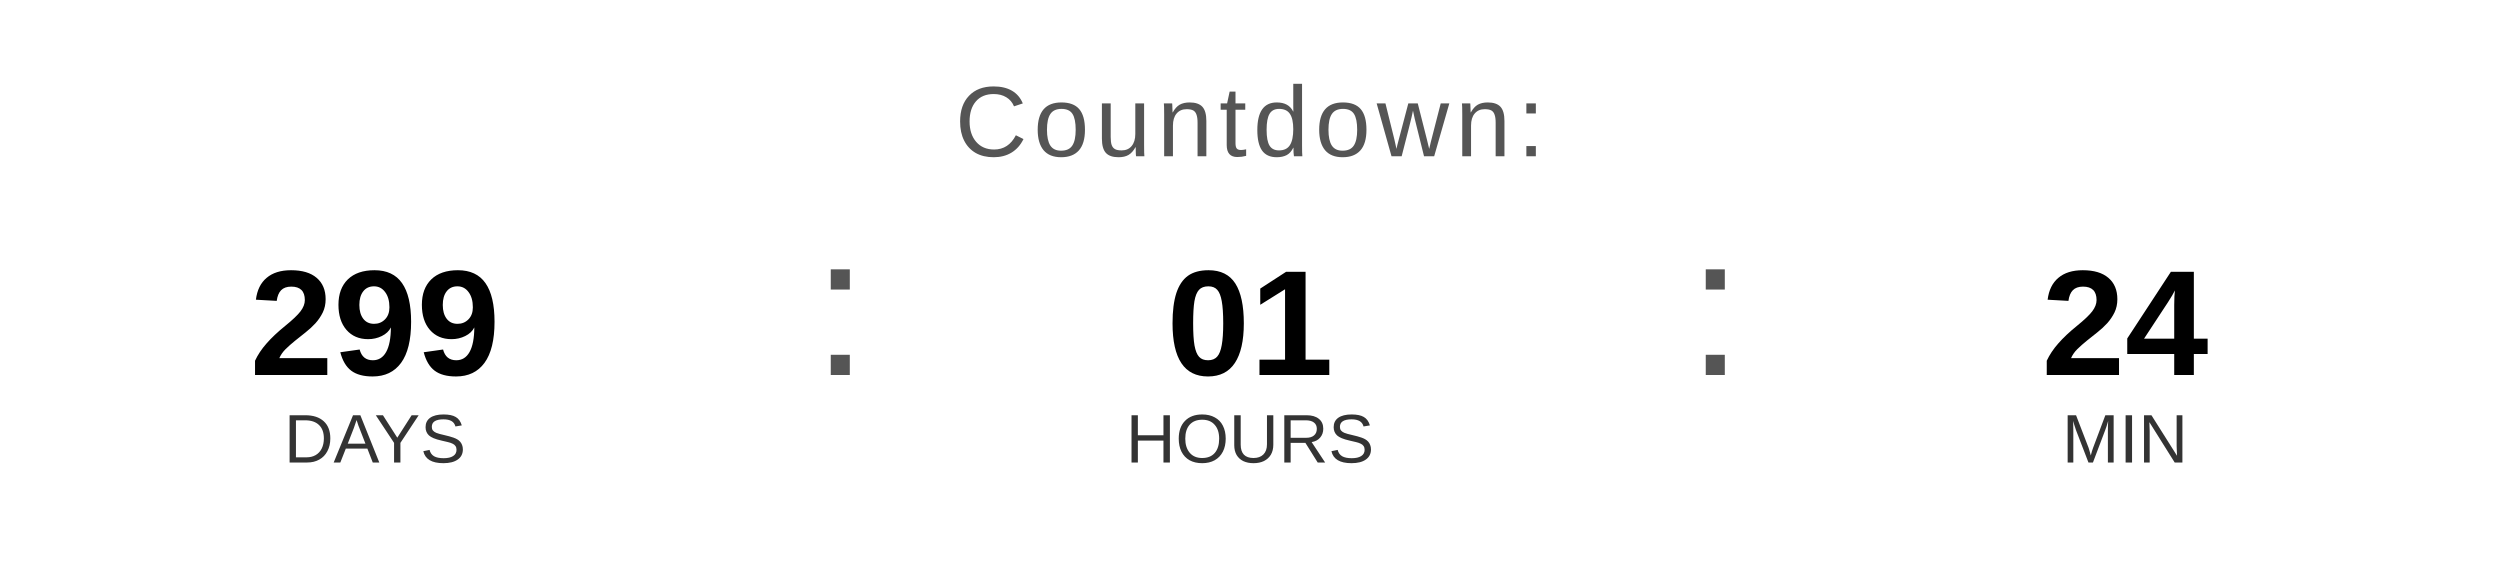
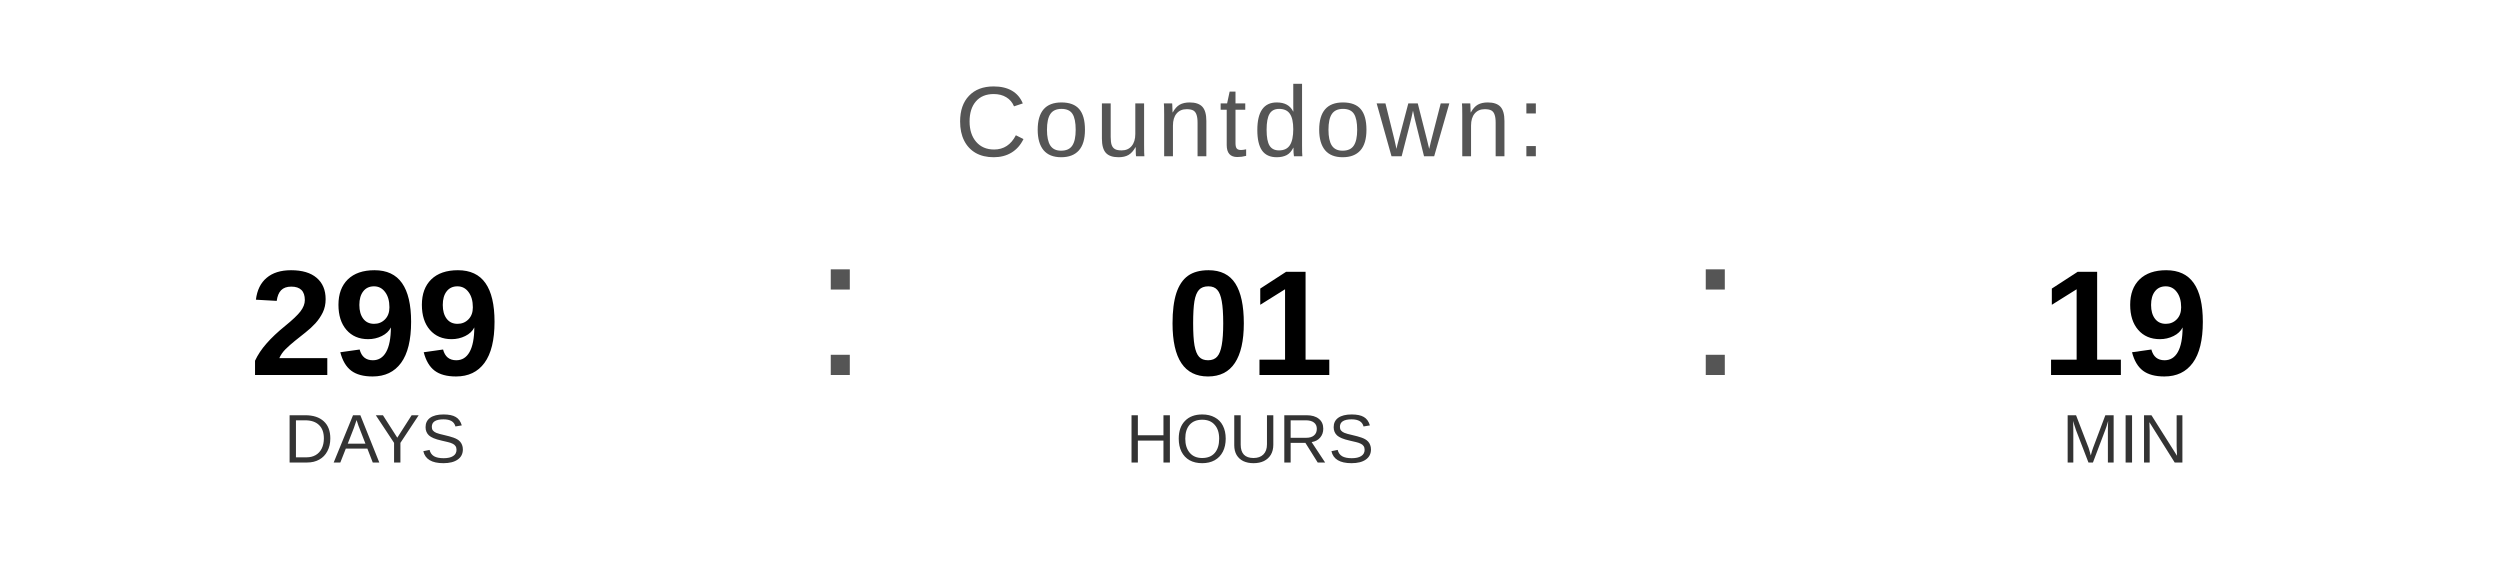
<svg xmlns="http://www.w3.org/2000/svg" width="400" height="90" viewBox="0 0 400 90">
  <text x="200" y="25" font-family="Arial, Helvetica, sans-serif" font-size="16" fill="#555555" text-anchor="middle" letter-spacing="1">
    Countdown:
  </text>
  <text x="60" y="60" font-family="Arial, Helvetica, sans-serif" font-size="24" font-weight="bold" fill="#000000" text-anchor="middle">299</text>
  <text x="60" y="74" font-family="Arial, Helvetica, sans-serif" font-size="11" fill="#333333" text-anchor="middle">DAYS</text>
  <text x="130" y="60" font-family="Arial, sans-serif" font-size="32" fill="#555555">:</text>
  <text x="200" y="60" font-family="Arial, Helvetica, sans-serif" font-size="24" font-weight="bold" fill="#000000" text-anchor="middle">01</text>
  <text x="200" y="74" font-family="Arial, Helvetica, sans-serif" font-size="11" fill="#333333" text-anchor="middle">HOURS</text>
  <text x="270" y="60" font-family="Arial, sans-serif" font-size="32" fill="#555555">:</text>
-   <text x="340" y="60" font-family="Arial, Helvetica, sans-serif" font-size="24" font-weight="bold" fill="#000000" text-anchor="middle">24</text>
+   <text x="340" y="60" font-family="Arial, Helvetica, sans-serif" font-size="24" font-weight="bold" fill="#000000" text-anchor="middle">19</text>
  <text x="340" y="74" font-family="Arial, Helvetica, sans-serif" font-size="11" fill="#333333" text-anchor="middle">MIN</text>
</svg>
